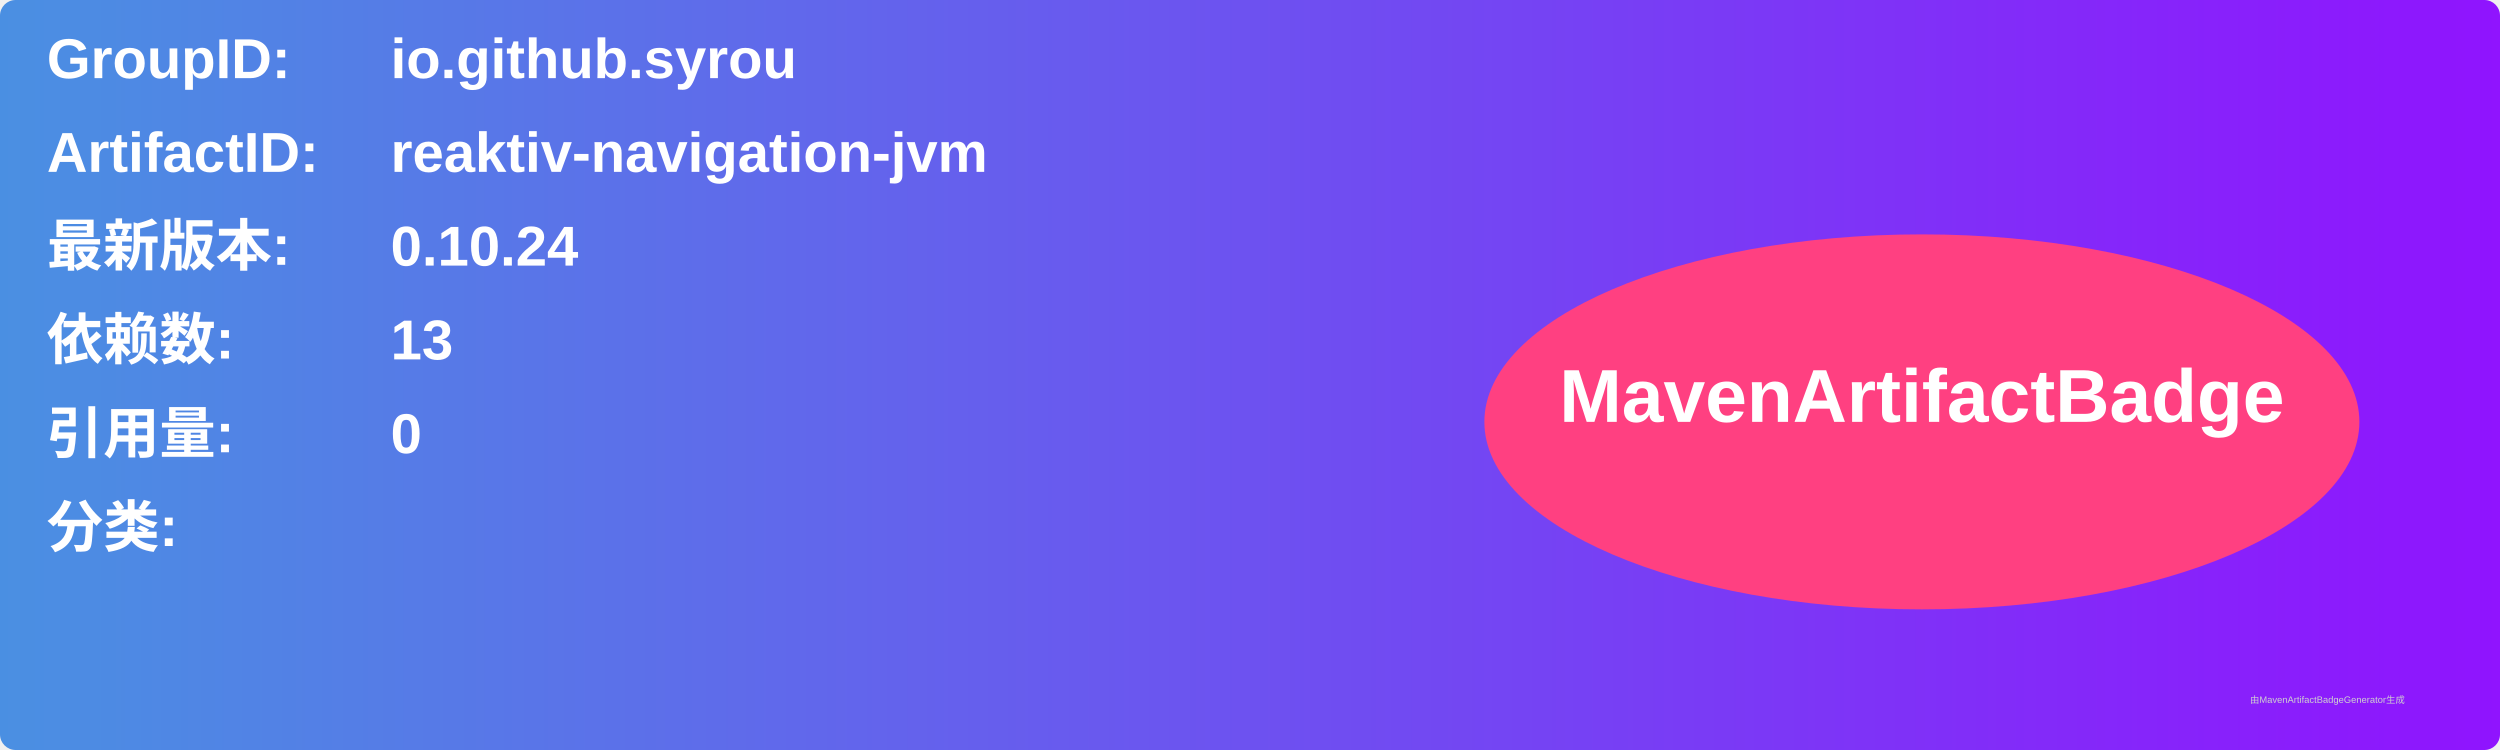
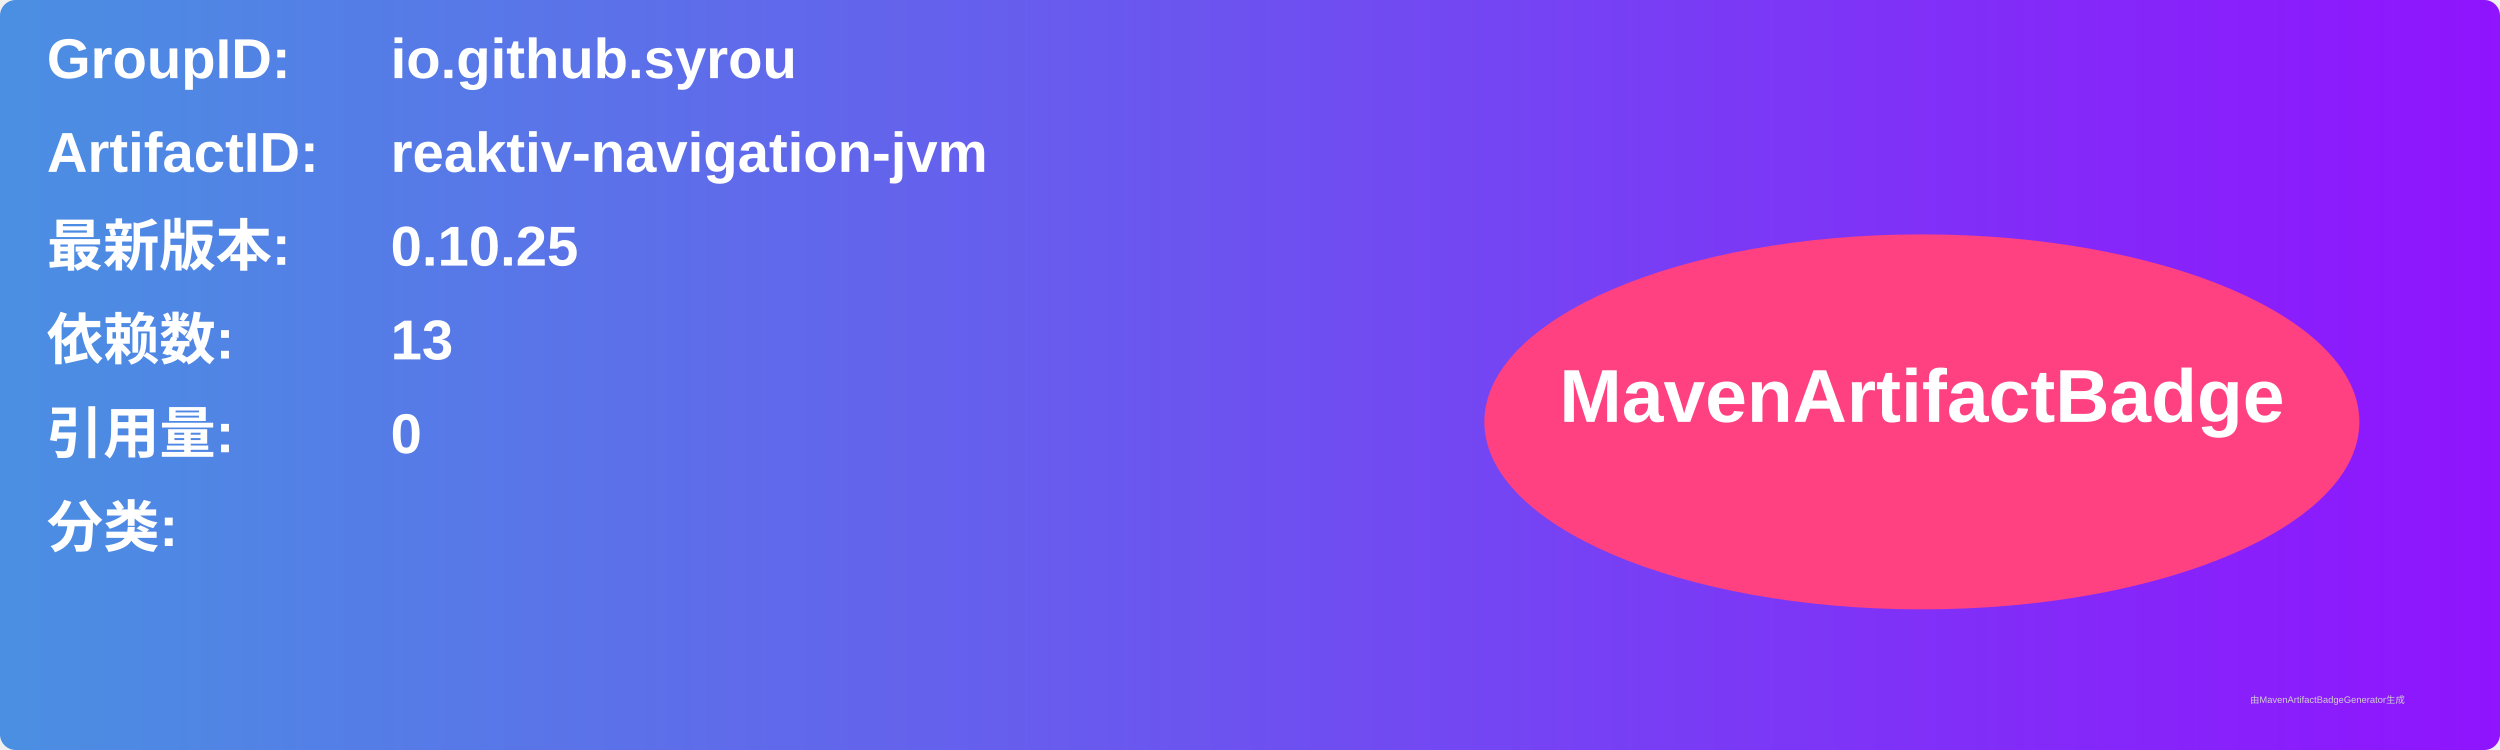
<svg xmlns="http://www.w3.org/2000/svg" width="800" height="240" viewBox="0 0 800 240">
  <linearGradient id="grad" x1="0%" y1="0%" x2="100%" y2="0%">
    <stop offset="0%" stop-color="#4a90e2" />
    <stop offset="100%" stop-color="#9013fe" />
  </linearGradient>
  <rect width="100%" height="100%" rx="5" ry="5" fill="url(#grad)" />
  <g transform="translate(15, 15)">
    <text x="0" y="10" font-family="Arial" font-size="18" fill="white" font-weight="bold" width="260">GroupID:</text>
    <text x="110" y="10" font-family="Arial" font-size="18" fill="white" font-weight="bold" width="460">io.github.syrou</text>
    <text x="0" y="40" font-family="Arial" font-size="18" fill="white" font-weight="bold" width="260">ArtifactID:</text>
    <text x="110" y="40" font-family="Arial" font-size="18" fill="white" font-weight="bold" width="460">reaktiv-navigation-jvm</text>
    <text x="0" y="70" font-family="Arial" font-size="18" fill="white" font-weight="bold">最新版本:</text>
    <text x="110" y="70" font-family="Arial" font-size="18" fill="white" font-weight="bold">
-       <tspan font-weight="bold">0.10.24</tspan>
+       <tspan font-weight="bold">0.10.25</tspan>
    </text>
    <text x="0" y="100" font-family="Arial" font-size="18" fill="white" font-weight="bold">依赖数: </text>
    <text x="110" y="100" font-family="Arial" font-size="18" fill="white">
      <tspan font-weight="bold">13</tspan>
    </text>
    <text x="0" y="130" font-family="Arial" font-size="18" fill="white" font-weight="bold">引用量: </text>
    <text x="110" y="130" font-family="Arial" font-size="18" fill="white">
      <tspan font-weight="bold">0</tspan>
    </text>
    <text x="0" y="160" font-family="Arial" font-size="18" fill="white" font-weight="bold">分类:</text>
    <text x="10" y="190" font-family="Arial" font-size="10" fill="white">
      <tspan font-weight="bold" />
    </text>
    <ellipse cx="600" cy="120" rx="140" ry="60" fill="#ff4081" />
    <text x="600" y="120" text-anchor="middle" font-family="Arial" font-size="24" fill="white" font-weight="bold">MavenArtifactBadge</text>
  </g>
  <text x="720" y="225" font-family="Arial" font-size="3" fill="#d0d0d0">由MavenArtifactBadgeGenerator生成</text>
</svg>
